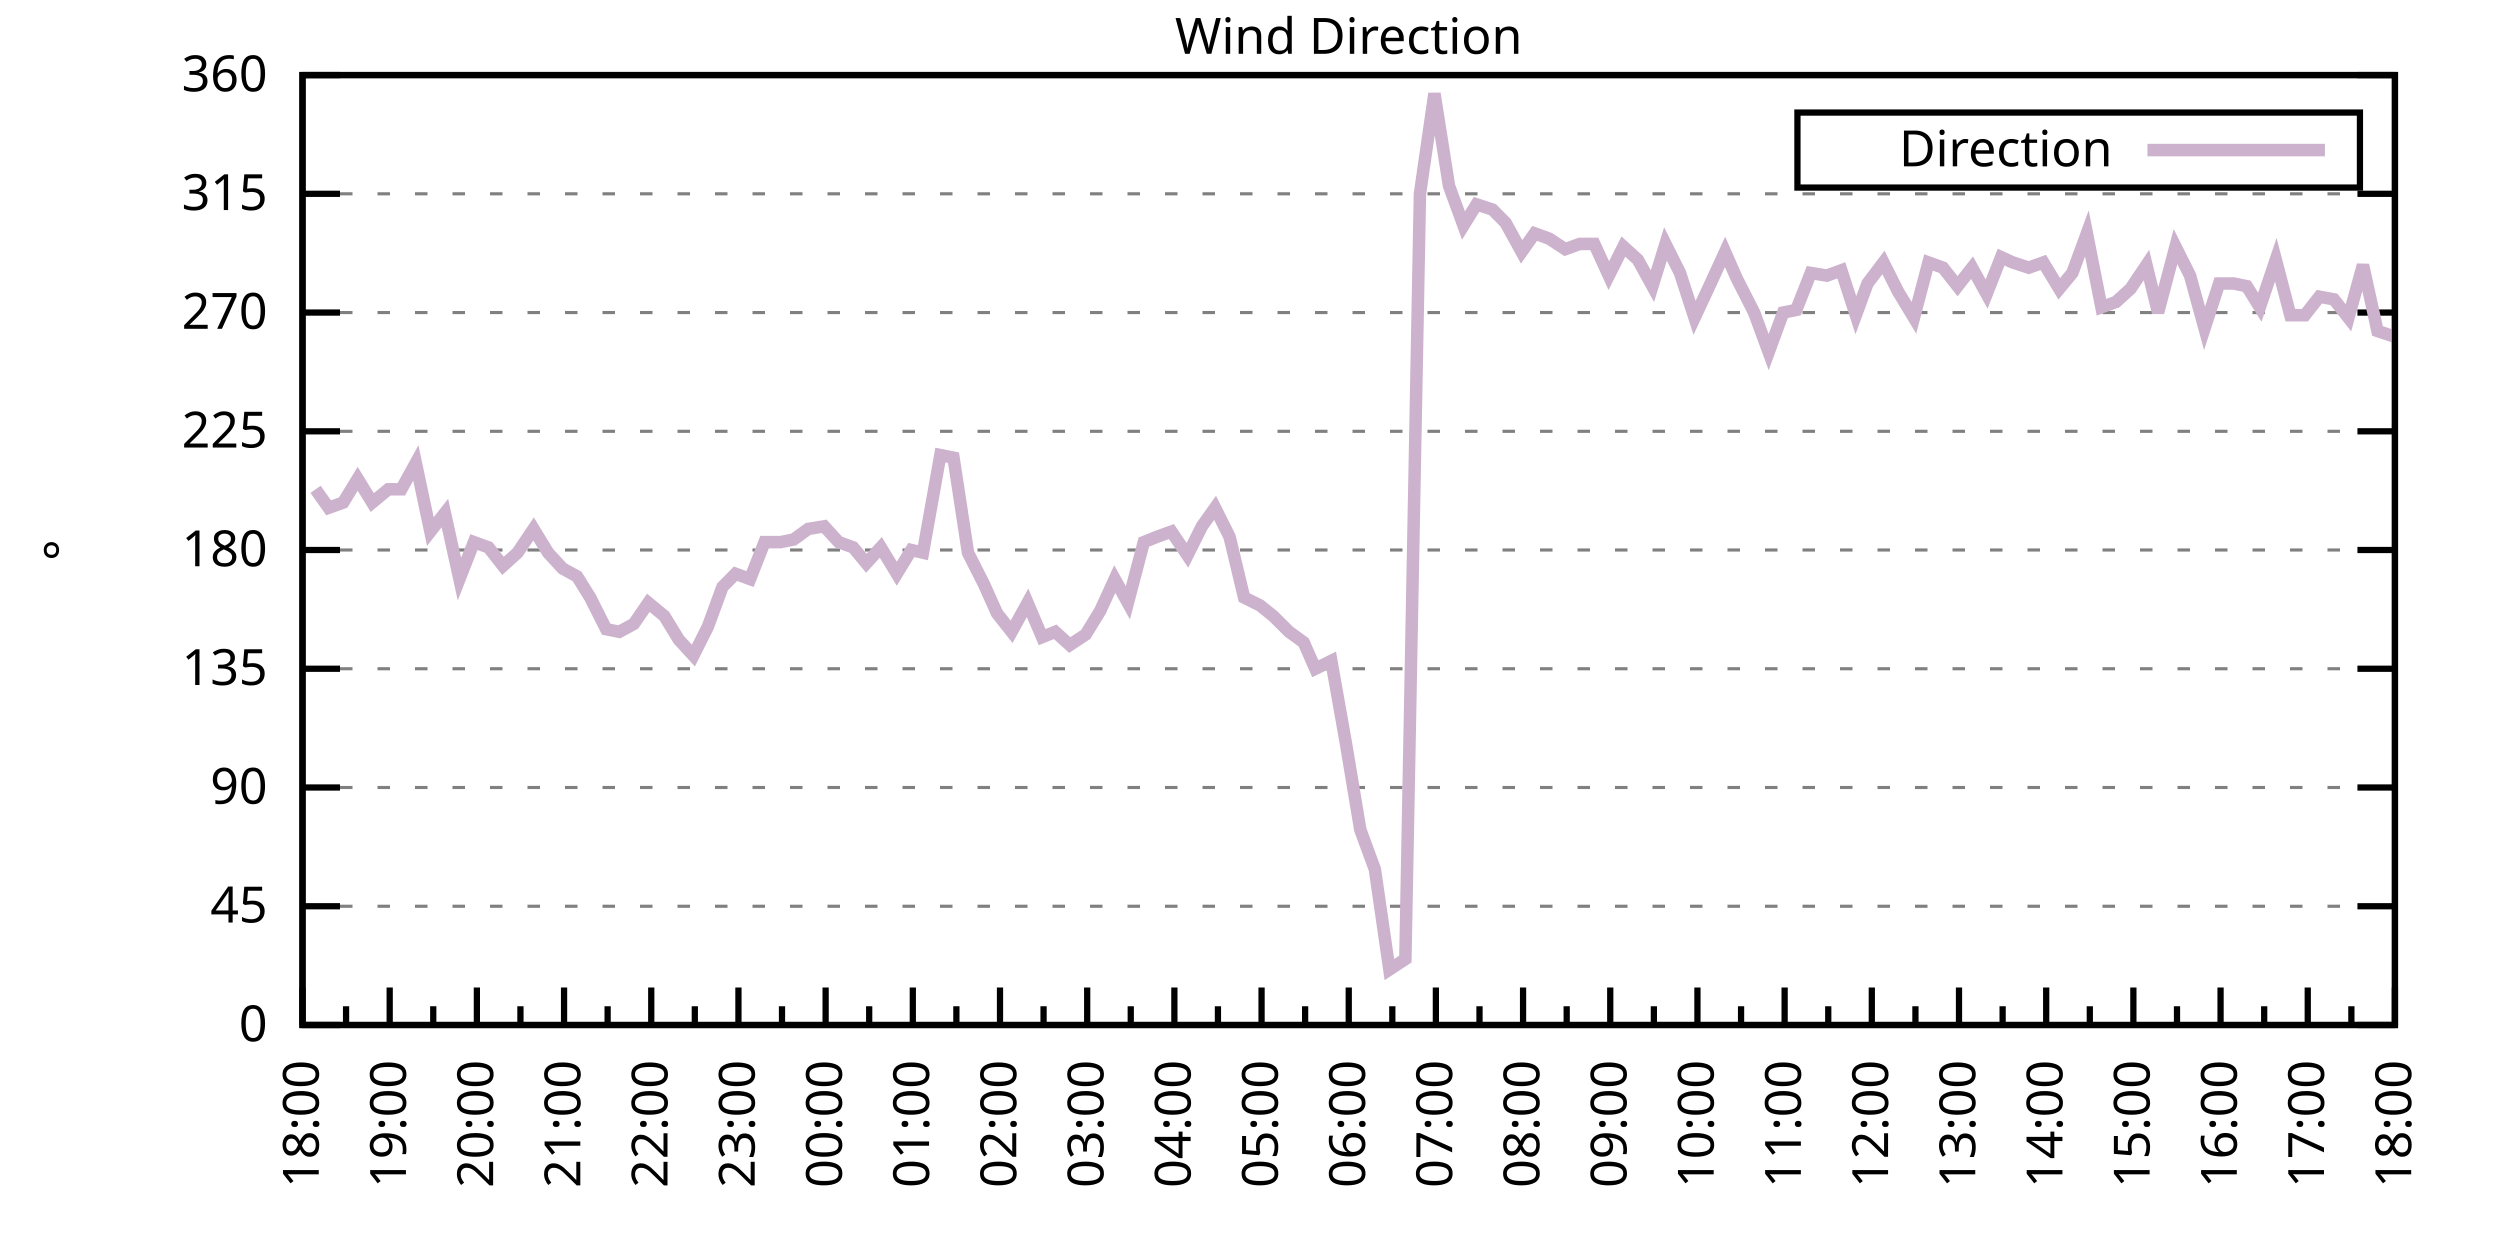
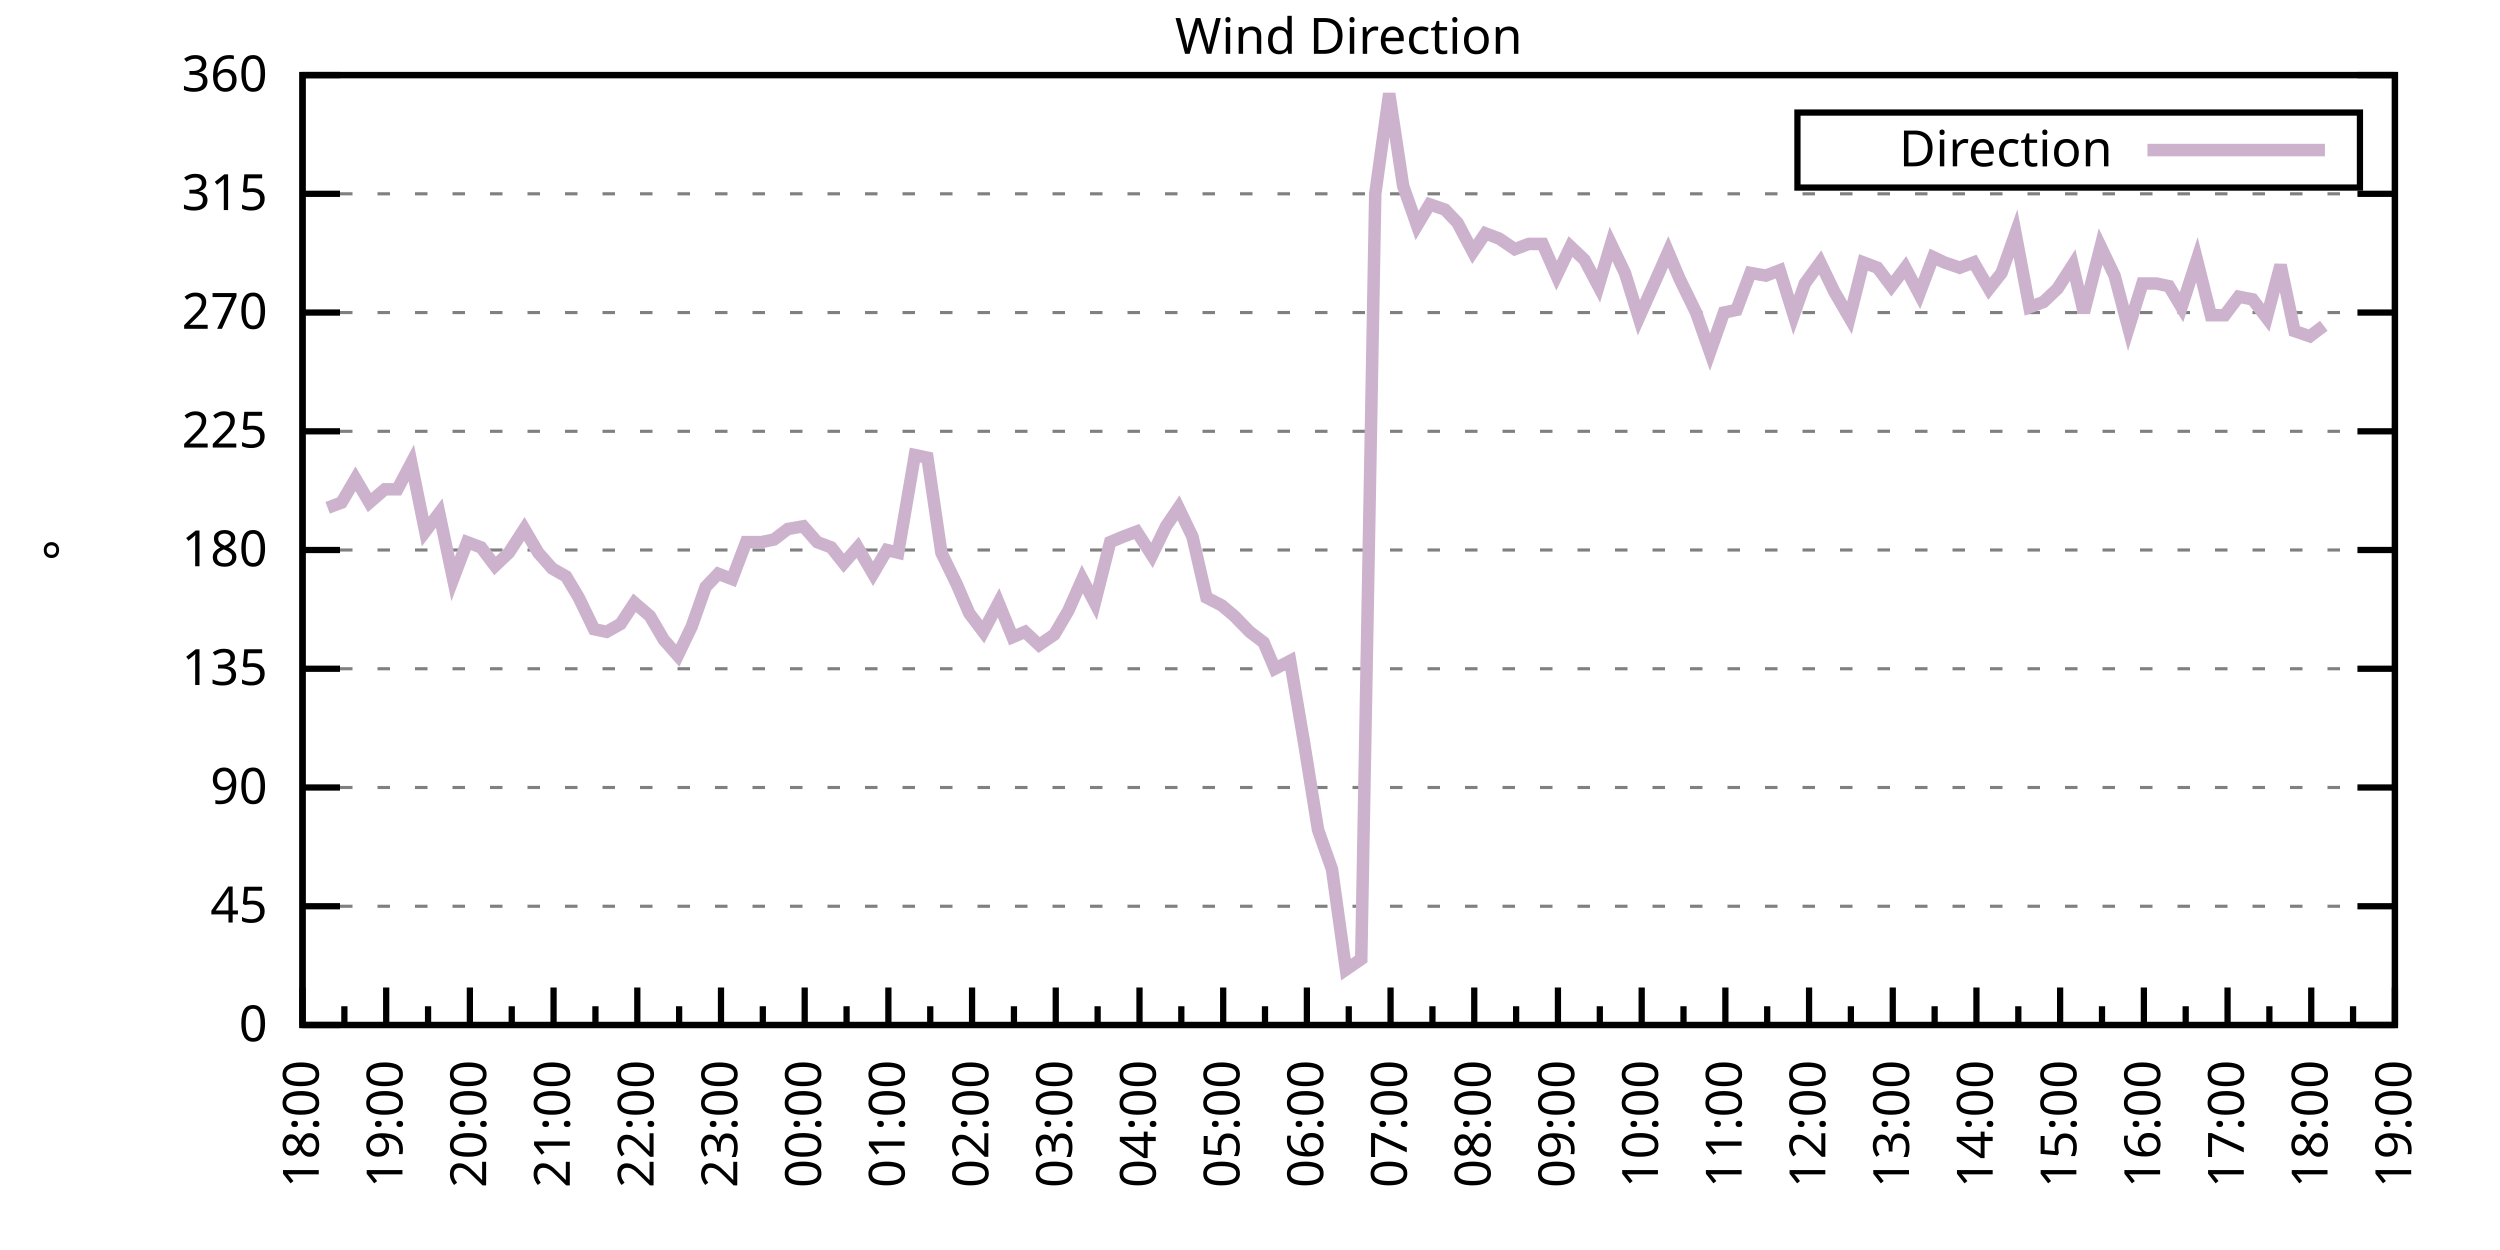
<svg xmlns="http://www.w3.org/2000/svg" xmlns:xlink="http://www.w3.org/1999/xlink" width="400" height="200" viewBox="0 0 400 200">
  <g id="gnuplot_canvas">
    <rect x="0" y="0" width="400" height="200" fill="none" />
    <defs>
      <circle id="gpDot" r="0.5" stroke-width="0.5" stroke="currentColor" />
      <path id="gpPt0" stroke-width="0.333" stroke="currentColor" d="M-1,0 h2 M0,-1 v2" />
      <path id="gpPt1" stroke-width="0.333" stroke="currentColor" d="M-1,-1 L1,1 M1,-1 L-1,1" />
      <path id="gpPt2" stroke-width="0.333" stroke="currentColor" d="M-1,0 L1,0 M0,-1 L0,1 M-1,-1 L1,1 M-1,1 L1,-1" />
      <rect id="gpPt3" stroke-width="0.333" stroke="currentColor" x="-1" y="-1" width="2" height="2" />
      <rect id="gpPt4" stroke-width="0.333" stroke="currentColor" fill="currentColor" x="-1" y="-1" width="2" height="2" />
      <circle id="gpPt5" stroke-width="0.333" stroke="currentColor" cx="0" cy="0" r="1" />
      <use xlink:href="#gpPt5" id="gpPt6" fill="currentColor" stroke="none" />
      <path id="gpPt7" stroke-width="0.333" stroke="currentColor" d="M0,-1.33 L-1.33,0.67 L1.33,0.67 z" />
      <use xlink:href="#gpPt7" id="gpPt8" fill="currentColor" stroke="none" />
      <use xlink:href="#gpPt7" id="gpPt9" stroke="currentColor" transform="rotate(180)" />
      <use xlink:href="#gpPt9" id="gpPt10" fill="currentColor" stroke="none" />
      <use xlink:href="#gpPt3" id="gpPt11" stroke="currentColor" transform="rotate(45)" />
      <use xlink:href="#gpPt11" id="gpPt12" fill="currentColor" stroke="none" />
      <path id="gpPt13" stroke-width="0.333" stroke="currentColor" d="M0,1.330 L1.265,0.411 L0.782,-1.067 L-0.782,-1.076 L-1.265,0.411 z" />
      <use xlink:href="#gpPt13" id="gpPt14" fill="currentColor" stroke="none" />
      <filter id="textbox" filterUnits="objectBoundingBox" x="0" y="0" height="1" width="1">
        <feFlood flood-color="white" flood-opacity="1" result="bgnd" />
        <feComposite in="SourceGraphic" in2="bgnd" operator="atop" />
      </filter>
      <filter id="greybox" filterUnits="objectBoundingBox" x="0" y="0" height="1" width="1">
        <feFlood flood-color="lightgrey" flood-opacity="1" result="grey" />
        <feComposite in="SourceGraphic" in2="grey" operator="atop" />
      </filter>
    </defs>
    <g fill="none" color="white" stroke="currentColor" stroke-width="1.00" stroke-linecap="butt" stroke-linejoin="miter">
</g>
    <g fill="none" color="black" stroke="currentColor" stroke-width="1.00" stroke-linecap="butt" stroke-linejoin="miter">
      <g stroke="none" shape-rendering="crispEdges">
        <polygon fill="rgb(255, 255, 255)" points="48.40,164.00 383.18,164.00 383.18,12.02 48.40,12.02 " />
      </g>
    </g>
    <g fill="none" color="black" stroke="currentColor" stroke-width="1.00" stroke-linecap="butt" stroke-linejoin="miter">
</g>
    <g fill="none" color="black" stroke="black" stroke-width="0.50" stroke-linecap="butt" stroke-linejoin="miter">
</g>
    <g fill="none" color="gray" stroke="currentColor" stroke-width="0.50" stroke-linecap="butt" stroke-linejoin="miter">
      <path stroke="gray" stroke-dasharray="2,4" class="gridline" d="M48.40,164.00 L383.19,164.00  " />
    </g>
    <g fill="none" color="gray" stroke="gray" stroke-width="1.00" stroke-linecap="butt" stroke-linejoin="miter">
</g>
    <g fill="none" color="black" stroke="currentColor" stroke-width="1.00" stroke-linecap="butt" stroke-linejoin="miter">
      <path stroke="black" d="M48.40,164.00 L54.40,164.00 M383.19,164.00 L377.19,164.00  " />
      <g transform="translate(42.80,166.60)" stroke="none" fill="black" font-family="Sans" font-size="8.00" text-anchor="end">
        <text>
          <tspan font-family="Sans"> 0</tspan>
        </text>
      </g>
    </g>
    <g fill="none" color="black" stroke="currentColor" stroke-width="1.00" stroke-linecap="butt" stroke-linejoin="miter">
</g>
    <g fill="none" color="black" stroke="black" stroke-width="0.50" stroke-linecap="butt" stroke-linejoin="miter">
</g>
    <g fill="none" color="gray" stroke="currentColor" stroke-width="0.50" stroke-linecap="butt" stroke-linejoin="miter">
      <path stroke="gray" stroke-dasharray="2,4" class="gridline" d="M48.40,145.00 L383.19,145.00  " />
    </g>
    <g fill="none" color="gray" stroke="gray" stroke-width="1.00" stroke-linecap="butt" stroke-linejoin="miter">
</g>
    <g fill="none" color="black" stroke="currentColor" stroke-width="1.00" stroke-linecap="butt" stroke-linejoin="miter">
      <path stroke="black" d="M48.40,145.00 L54.40,145.00 M383.19,145.00 L377.19,145.00  " />
      <g transform="translate(42.80,147.60)" stroke="none" fill="black" font-family="Sans" font-size="8.00" text-anchor="end">
        <text>
          <tspan font-family="Sans"> 45</tspan>
        </text>
      </g>
    </g>
    <g fill="none" color="black" stroke="currentColor" stroke-width="1.00" stroke-linecap="butt" stroke-linejoin="miter">
</g>
    <g fill="none" color="black" stroke="black" stroke-width="0.50" stroke-linecap="butt" stroke-linejoin="miter">
</g>
    <g fill="none" color="gray" stroke="currentColor" stroke-width="0.50" stroke-linecap="butt" stroke-linejoin="miter">
      <path stroke="gray" stroke-dasharray="2,4" class="gridline" d="M48.40,126.00 L383.19,126.00  " />
    </g>
    <g fill="none" color="gray" stroke="gray" stroke-width="1.00" stroke-linecap="butt" stroke-linejoin="miter">
</g>
    <g fill="none" color="black" stroke="currentColor" stroke-width="1.00" stroke-linecap="butt" stroke-linejoin="miter">
      <path stroke="black" d="M48.40,126.00 L54.40,126.00 M383.19,126.00 L377.19,126.00  " />
      <g transform="translate(42.80,128.60)" stroke="none" fill="black" font-family="Sans" font-size="8.00" text-anchor="end">
        <text>
          <tspan font-family="Sans"> 90</tspan>
        </text>
      </g>
    </g>
    <g fill="none" color="black" stroke="currentColor" stroke-width="1.00" stroke-linecap="butt" stroke-linejoin="miter">
</g>
    <g fill="none" color="black" stroke="black" stroke-width="0.50" stroke-linecap="butt" stroke-linejoin="miter">
</g>
    <g fill="none" color="gray" stroke="currentColor" stroke-width="0.50" stroke-linecap="butt" stroke-linejoin="miter">
      <path stroke="gray" stroke-dasharray="2,4" class="gridline" d="M48.40,107.00 L383.19,107.00  " />
    </g>
    <g fill="none" color="gray" stroke="gray" stroke-width="1.00" stroke-linecap="butt" stroke-linejoin="miter">
</g>
    <g fill="none" color="black" stroke="currentColor" stroke-width="1.00" stroke-linecap="butt" stroke-linejoin="miter">
      <path stroke="black" d="M48.40,107.00 L54.40,107.00 M383.19,107.00 L377.19,107.00  " />
      <g transform="translate(42.80,109.60)" stroke="none" fill="black" font-family="Sans" font-size="8.00" text-anchor="end">
        <text>
          <tspan font-family="Sans"> 135</tspan>
        </text>
      </g>
    </g>
    <g fill="none" color="black" stroke="currentColor" stroke-width="1.00" stroke-linecap="butt" stroke-linejoin="miter">
</g>
    <g fill="none" color="black" stroke="black" stroke-width="0.50" stroke-linecap="butt" stroke-linejoin="miter">
</g>
    <g fill="none" color="gray" stroke="currentColor" stroke-width="0.50" stroke-linecap="butt" stroke-linejoin="miter">
      <path stroke="gray" stroke-dasharray="2,4" class="gridline" d="M48.40,88.00 L383.19,88.00  " />
    </g>
    <g fill="none" color="gray" stroke="gray" stroke-width="1.00" stroke-linecap="butt" stroke-linejoin="miter">
</g>
    <g fill="none" color="black" stroke="currentColor" stroke-width="1.00" stroke-linecap="butt" stroke-linejoin="miter">
      <path stroke="black" d="M48.40,88.00 L54.40,88.00 M383.19,88.00 L377.19,88.00  " />
      <g transform="translate(42.80,90.60)" stroke="none" fill="black" font-family="Sans" font-size="8.00" text-anchor="end">
        <text>
          <tspan font-family="Sans"> 180</tspan>
        </text>
      </g>
    </g>
    <g fill="none" color="black" stroke="currentColor" stroke-width="1.00" stroke-linecap="butt" stroke-linejoin="miter">
</g>
    <g fill="none" color="black" stroke="black" stroke-width="0.50" stroke-linecap="butt" stroke-linejoin="miter">
</g>
    <g fill="none" color="gray" stroke="currentColor" stroke-width="0.50" stroke-linecap="butt" stroke-linejoin="miter">
      <path stroke="gray" stroke-dasharray="2,4" class="gridline" d="M48.40,69.01 L383.19,69.01  " />
    </g>
    <g fill="none" color="gray" stroke="gray" stroke-width="1.00" stroke-linecap="butt" stroke-linejoin="miter">
</g>
    <g fill="none" color="black" stroke="currentColor" stroke-width="1.00" stroke-linecap="butt" stroke-linejoin="miter">
      <path stroke="black" d="M48.40,69.01 L54.40,69.01 M383.19,69.01 L377.19,69.01  " />
      <g transform="translate(42.80,71.61)" stroke="none" fill="black" font-family="Sans" font-size="8.00" text-anchor="end">
        <text>
          <tspan font-family="Sans"> 225</tspan>
        </text>
      </g>
    </g>
    <g fill="none" color="black" stroke="currentColor" stroke-width="1.00" stroke-linecap="butt" stroke-linejoin="miter">
</g>
    <g fill="none" color="black" stroke="black" stroke-width="0.50" stroke-linecap="butt" stroke-linejoin="miter">
</g>
    <g fill="none" color="gray" stroke="currentColor" stroke-width="0.50" stroke-linecap="butt" stroke-linejoin="miter">
      <path stroke="gray" stroke-dasharray="2,4" class="gridline" d="M48.40,50.01 L383.19,50.01  " />
    </g>
    <g fill="none" color="gray" stroke="gray" stroke-width="1.00" stroke-linecap="butt" stroke-linejoin="miter">
</g>
    <g fill="none" color="black" stroke="currentColor" stroke-width="1.00" stroke-linecap="butt" stroke-linejoin="miter">
      <path stroke="black" d="M48.40,50.01 L54.40,50.01 M383.19,50.01 L377.19,50.01  " />
      <g transform="translate(42.80,52.61)" stroke="none" fill="black" font-family="Sans" font-size="8.00" text-anchor="end">
        <text>
          <tspan font-family="Sans"> 270</tspan>
        </text>
      </g>
    </g>
    <g fill="none" color="black" stroke="currentColor" stroke-width="1.00" stroke-linecap="butt" stroke-linejoin="miter">
</g>
    <g fill="none" color="black" stroke="black" stroke-width="0.50" stroke-linecap="butt" stroke-linejoin="miter">
</g>
    <g fill="none" color="gray" stroke="currentColor" stroke-width="0.50" stroke-linecap="butt" stroke-linejoin="miter">
      <path stroke="gray" stroke-dasharray="2,4" class="gridline" d="M48.40,31.01 L383.19,31.01  " />
    </g>
    <g fill="none" color="gray" stroke="gray" stroke-width="1.00" stroke-linecap="butt" stroke-linejoin="miter">
</g>
    <g fill="none" color="black" stroke="currentColor" stroke-width="1.00" stroke-linecap="butt" stroke-linejoin="miter">
      <path stroke="black" d="M48.40,31.01 L54.40,31.01 M383.19,31.01 L377.19,31.01  " />
      <g transform="translate(42.80,33.61)" stroke="none" fill="black" font-family="Sans" font-size="8.00" text-anchor="end">
        <text>
          <tspan font-family="Sans"> 315</tspan>
        </text>
      </g>
    </g>
    <g fill="none" color="black" stroke="currentColor" stroke-width="1.00" stroke-linecap="butt" stroke-linejoin="miter">
</g>
    <g fill="none" color="black" stroke="black" stroke-width="0.50" stroke-linecap="butt" stroke-linejoin="miter">
</g>
    <g fill="none" color="gray" stroke="currentColor" stroke-width="0.50" stroke-linecap="butt" stroke-linejoin="miter">
      <path stroke="gray" stroke-dasharray="2,4" class="gridline" d="M48.40,12.01 L383.19,12.01  " />
    </g>
    <g fill="none" color="gray" stroke="gray" stroke-width="1.00" stroke-linecap="butt" stroke-linejoin="miter">
</g>
    <g fill="none" color="black" stroke="currentColor" stroke-width="1.00" stroke-linecap="butt" stroke-linejoin="miter">
      <path stroke="black" d="M48.40,12.01 L54.40,12.01 M383.19,12.01 L377.19,12.01  " />
      <g transform="translate(42.80,14.61)" stroke="none" fill="black" font-family="Sans" font-size="8.00" text-anchor="end">
        <text>
          <tspan font-family="Sans"> 360</tspan>
        </text>
      </g>
    </g>
    <g fill="none" color="black" stroke="currentColor" stroke-width="1.00" stroke-linecap="butt" stroke-linejoin="miter">
      <path stroke="black" d="M48.40,164.00 L48.40,158.00  " />
      <g transform="translate(51.00,169.60) rotate(270)" stroke="none" fill="black" font-family="Sans" font-size="8.00" text-anchor="end">
        <text>
          <tspan font-family="Sans">18:00</tspan>
        </text>
      </g>
    </g>
    <g fill="none" color="black" stroke="currentColor" stroke-width="1.00" stroke-linecap="butt" stroke-linejoin="miter">
-       <path stroke="black" d="M55.37,164.00 L55.37,161.00 M62.35,164.00 L62.35,158.00  " />
-       <g transform="translate(64.95,169.60) rotate(270)" stroke="none" fill="black" font-family="Sans" font-size="8.00" text-anchor="end">
+       <path stroke="black" d="M55.10,164.00 L55.10,161.00 M61.79,164.00 L61.79,158.00  " />
+       <g transform="translate(64.39,169.60) rotate(270)" stroke="none" fill="black" font-family="Sans" font-size="8.00" text-anchor="end">
        <text>
          <tspan font-family="Sans">19:00</tspan>
        </text>
      </g>
    </g>
    <g fill="none" color="black" stroke="currentColor" stroke-width="1.00" stroke-linecap="butt" stroke-linejoin="miter">
-       <path stroke="black" d="M69.32,164.00 L69.32,161.00 M76.30,164.00 L76.30,158.00  " />
-       <g transform="translate(78.90,169.60) rotate(270)" stroke="none" fill="black" font-family="Sans" font-size="8.00" text-anchor="end">
+       <path stroke="black" d="M68.49,164.00 L68.49,161.00 M75.18,164.00 L75.18,158.00  " />
+       <g transform="translate(77.78,169.60) rotate(270)" stroke="none" fill="black" font-family="Sans" font-size="8.00" text-anchor="end">
        <text>
          <tspan font-family="Sans">20:00</tspan>
        </text>
      </g>
    </g>
    <g fill="none" color="black" stroke="currentColor" stroke-width="1.00" stroke-linecap="butt" stroke-linejoin="miter">
-       <path stroke="black" d="M83.27,164.00 L83.27,161.00 M90.25,164.00 L90.25,158.00  " />
-       <g transform="translate(92.85,169.60) rotate(270)" stroke="none" fill="black" font-family="Sans" font-size="8.00" text-anchor="end">
+       <path stroke="black" d="M81.88,164.00 L81.88,161.00 M88.57,164.00 L88.57,158.00  " />
+       <g transform="translate(91.17,169.60) rotate(270)" stroke="none" fill="black" font-family="Sans" font-size="8.00" text-anchor="end">
        <text>
          <tspan font-family="Sans">21:00</tspan>
        </text>
      </g>
    </g>
    <g fill="none" color="black" stroke="currentColor" stroke-width="1.00" stroke-linecap="butt" stroke-linejoin="miter">
-       <path stroke="black" d="M97.22,164.00 L97.22,161.00 M104.20,164.00 L104.20,158.00  " />
-       <g transform="translate(106.80,169.60) rotate(270)" stroke="none" fill="black" font-family="Sans" font-size="8.00" text-anchor="end">
+       <path stroke="black" d="M95.27,164.00 L95.27,161.00 M101.97,164.00 L101.97,158.00  " />
+       <g transform="translate(104.57,169.60) rotate(270)" stroke="none" fill="black" font-family="Sans" font-size="8.00" text-anchor="end">
        <text>
          <tspan font-family="Sans">22:00</tspan>
        </text>
      </g>
    </g>
    <g fill="none" color="black" stroke="currentColor" stroke-width="1.00" stroke-linecap="butt" stroke-linejoin="miter">
-       <path stroke="black" d="M111.17,164.00 L111.17,161.00 M118.15,164.00 L118.15,158.00  " />
-       <g transform="translate(120.75,169.60) rotate(270)" stroke="none" fill="black" font-family="Sans" font-size="8.00" text-anchor="end">
+       <path stroke="black" d="M108.66,164.00 L108.66,161.00 M115.36,164.00 L115.36,158.00  " />
+       <g transform="translate(117.96,169.60) rotate(270)" stroke="none" fill="black" font-family="Sans" font-size="8.00" text-anchor="end">
        <text>
          <tspan font-family="Sans">23:00</tspan>
        </text>
      </g>
    </g>
    <g fill="none" color="black" stroke="currentColor" stroke-width="1.00" stroke-linecap="butt" stroke-linejoin="miter">
-       <path stroke="black" d="M125.12,164.00 L125.12,161.00 M132.10,164.00 L132.10,158.00  " />
-       <g transform="translate(134.70,169.60) rotate(270)" stroke="none" fill="black" font-family="Sans" font-size="8.00" text-anchor="end">
+       <path stroke="black" d="M122.05,164.00 L122.05,161.00 M128.75,164.00 L128.75,158.00  " />
+       <g transform="translate(131.35,169.60) rotate(270)" stroke="none" fill="black" font-family="Sans" font-size="8.00" text-anchor="end">
        <text>
          <tspan font-family="Sans">00:00</tspan>
        </text>
      </g>
    </g>
    <g fill="none" color="black" stroke="currentColor" stroke-width="1.00" stroke-linecap="butt" stroke-linejoin="miter">
-       <path stroke="black" d="M139.07,164.00 L139.07,161.00 M146.05,164.00 L146.05,158.00  " />
-       <g transform="translate(148.65,169.60) rotate(270)" stroke="none" fill="black" font-family="Sans" font-size="8.00" text-anchor="end">
+       <path stroke="black" d="M135.45,164.00 L135.45,161.00 M142.14,164.00 L142.14,158.00  " />
+       <g transform="translate(144.74,169.60) rotate(270)" stroke="none" fill="black" font-family="Sans" font-size="8.00" text-anchor="end">
        <text>
          <tspan font-family="Sans">01:00</tspan>
        </text>
      </g>
    </g>
    <g fill="none" color="black" stroke="currentColor" stroke-width="1.00" stroke-linecap="butt" stroke-linejoin="miter">
-       <path stroke="black" d="M153.02,164.00 L153.02,161.00 M160.00,164.00 L160.00,158.00  " />
-       <g transform="translate(162.60,169.60) rotate(270)" stroke="none" fill="black" font-family="Sans" font-size="8.00" text-anchor="end">
+       <path stroke="black" d="M148.84,164.00 L148.84,161.00 M155.53,164.00 L155.53,158.00  " />
+       <g transform="translate(158.13,169.60) rotate(270)" stroke="none" fill="black" font-family="Sans" font-size="8.00" text-anchor="end">
        <text>
          <tspan font-family="Sans">02:00</tspan>
        </text>
      </g>
    </g>
    <g fill="none" color="black" stroke="currentColor" stroke-width="1.00" stroke-linecap="butt" stroke-linejoin="miter">
-       <path stroke="black" d="M166.97,164.00 L166.97,161.00 M173.95,164.00 L173.95,158.00  " />
-       <g transform="translate(176.55,169.60) rotate(270)" stroke="none" fill="black" font-family="Sans" font-size="8.00" text-anchor="end">
+       <path stroke="black" d="M162.23,164.00 L162.23,161.00 M168.92,164.00 L168.92,158.00  " />
+       <g transform="translate(171.52,169.60) rotate(270)" stroke="none" fill="black" font-family="Sans" font-size="8.00" text-anchor="end">
        <text>
          <tspan font-family="Sans">03:00</tspan>
        </text>
      </g>
    </g>
    <g fill="none" color="black" stroke="currentColor" stroke-width="1.00" stroke-linecap="butt" stroke-linejoin="miter">
-       <path stroke="black" d="M180.92,164.00 L180.92,161.00 M187.90,164.00 L187.90,158.00  " />
-       <g transform="translate(190.50,169.60) rotate(270)" stroke="none" fill="black" font-family="Sans" font-size="8.00" text-anchor="end">
+       <path stroke="black" d="M175.62,164.00 L175.62,161.00 M182.32,164.00 L182.32,158.00  " />
+       <g transform="translate(184.92,169.60) rotate(270)" stroke="none" fill="black" font-family="Sans" font-size="8.00" text-anchor="end">
        <text>
          <tspan font-family="Sans">04:00</tspan>
        </text>
      </g>
    </g>
    <g fill="none" color="black" stroke="currentColor" stroke-width="1.00" stroke-linecap="butt" stroke-linejoin="miter">
-       <path stroke="black" d="M194.87,164.00 L194.87,161.00 M201.85,164.00 L201.85,158.00  " />
-       <g transform="translate(204.45,169.60) rotate(270)" stroke="none" fill="black" font-family="Sans" font-size="8.00" text-anchor="end">
+       <path stroke="black" d="M189.01,164.00 L189.01,161.00 M195.71,164.00 L195.71,158.00  " />
+       <g transform="translate(198.31,169.60) rotate(270)" stroke="none" fill="black" font-family="Sans" font-size="8.00" text-anchor="end">
        <text>
          <tspan font-family="Sans">05:00</tspan>
        </text>
      </g>
    </g>
    <g fill="none" color="black" stroke="currentColor" stroke-width="1.00" stroke-linecap="butt" stroke-linejoin="miter">
-       <path stroke="black" d="M208.82,164.00 L208.82,161.00 M215.80,164.00 L215.80,158.00  " />
-       <g transform="translate(218.40,169.60) rotate(270)" stroke="none" fill="black" font-family="Sans" font-size="8.00" text-anchor="end">
+       <path stroke="black" d="M202.40,164.00 L202.40,161.00 M209.10,164.00 L209.10,158.00  " />
+       <g transform="translate(211.70,169.60) rotate(270)" stroke="none" fill="black" font-family="Sans" font-size="8.00" text-anchor="end">
        <text>
          <tspan font-family="Sans">06:00</tspan>
        </text>
      </g>
    </g>
    <g fill="none" color="black" stroke="currentColor" stroke-width="1.00" stroke-linecap="butt" stroke-linejoin="miter">
-       <path stroke="black" d="M222.77,164.00 L222.77,161.00 M229.74,164.00 L229.74,158.00  " />
-       <g transform="translate(232.34,169.60) rotate(270)" stroke="none" fill="black" font-family="Sans" font-size="8.00" text-anchor="end">
+       <path stroke="black" d="M215.80,164.00 L215.80,161.00 M222.49,164.00 L222.49,158.00  " />
+       <g transform="translate(225.09,169.60) rotate(270)" stroke="none" fill="black" font-family="Sans" font-size="8.00" text-anchor="end">
        <text>
          <tspan font-family="Sans">07:00</tspan>
        </text>
      </g>
    </g>
    <g fill="none" color="black" stroke="currentColor" stroke-width="1.00" stroke-linecap="butt" stroke-linejoin="miter">
-       <path stroke="black" d="M236.72,164.00 L236.72,161.00 M243.69,164.00 L243.69,158.00  " />
-       <g transform="translate(246.29,169.60) rotate(270)" stroke="none" fill="black" font-family="Sans" font-size="8.00" text-anchor="end">
+       <path stroke="black" d="M229.19,164.00 L229.19,161.00 M235.88,164.00 L235.88,158.00  " />
+       <g transform="translate(238.48,169.60) rotate(270)" stroke="none" fill="black" font-family="Sans" font-size="8.00" text-anchor="end">
        <text>
          <tspan font-family="Sans">08:00</tspan>
        </text>
      </g>
    </g>
    <g fill="none" color="black" stroke="currentColor" stroke-width="1.00" stroke-linecap="butt" stroke-linejoin="miter">
-       <path stroke="black" d="M250.67,164.00 L250.67,161.00 M257.64,164.00 L257.64,158.00  " />
-       <g transform="translate(260.24,169.60) rotate(270)" stroke="none" fill="black" font-family="Sans" font-size="8.00" text-anchor="end">
+       <path stroke="black" d="M242.58,164.00 L242.58,161.00 M249.27,164.00 L249.27,158.00  " />
+       <g transform="translate(251.87,169.60) rotate(270)" stroke="none" fill="black" font-family="Sans" font-size="8.00" text-anchor="end">
        <text>
          <tspan font-family="Sans">09:00</tspan>
        </text>
      </g>
    </g>
    <g fill="none" color="black" stroke="currentColor" stroke-width="1.00" stroke-linecap="butt" stroke-linejoin="miter">
-       <path stroke="black" d="M264.62,164.00 L264.62,161.00 M271.59,164.00 L271.59,158.00  " />
-       <g transform="translate(274.19,169.60) rotate(270)" stroke="none" fill="black" font-family="Sans" font-size="8.00" text-anchor="end">
+       <path stroke="black" d="M255.97,164.00 L255.97,161.00 M262.67,164.00 L262.67,158.00  " />
+       <g transform="translate(265.27,169.60) rotate(270)" stroke="none" fill="black" font-family="Sans" font-size="8.00" text-anchor="end">
        <text>
          <tspan font-family="Sans">10:00</tspan>
        </text>
      </g>
    </g>
    <g fill="none" color="black" stroke="currentColor" stroke-width="1.00" stroke-linecap="butt" stroke-linejoin="miter">
-       <path stroke="black" d="M278.57,164.00 L278.57,161.00 M285.54,164.00 L285.54,158.00  " />
-       <g transform="translate(288.14,169.60) rotate(270)" stroke="none" fill="black" font-family="Sans" font-size="8.00" text-anchor="end">
+       <path stroke="black" d="M269.36,164.00 L269.36,161.00 M276.06,164.00 L276.06,158.00  " />
+       <g transform="translate(278.66,169.60) rotate(270)" stroke="none" fill="black" font-family="Sans" font-size="8.00" text-anchor="end">
        <text>
          <tspan font-family="Sans">11:00</tspan>
        </text>
      </g>
    </g>
    <g fill="none" color="black" stroke="currentColor" stroke-width="1.00" stroke-linecap="butt" stroke-linejoin="miter">
-       <path stroke="black" d="M292.52,164.00 L292.52,161.00 M299.49,164.00 L299.49,158.00  " />
-       <g transform="translate(302.09,169.60) rotate(270)" stroke="none" fill="black" font-family="Sans" font-size="8.00" text-anchor="end">
+       <path stroke="black" d="M282.75,164.00 L282.75,161.00 M289.45,164.00 L289.45,158.00  " />
+       <g transform="translate(292.05,169.60) rotate(270)" stroke="none" fill="black" font-family="Sans" font-size="8.00" text-anchor="end">
        <text>
          <tspan font-family="Sans">12:00</tspan>
        </text>
      </g>
    </g>
    <g fill="none" color="black" stroke="currentColor" stroke-width="1.00" stroke-linecap="butt" stroke-linejoin="miter">
-       <path stroke="black" d="M306.47,164.00 L306.47,161.00 M313.44,164.00 L313.44,158.00  " />
-       <g transform="translate(316.04,169.60) rotate(270)" stroke="none" fill="black" font-family="Sans" font-size="8.00" text-anchor="end">
+       <path stroke="black" d="M296.14,164.00 L296.14,161.00 M302.84,164.00 L302.84,158.00  " />
+       <g transform="translate(305.44,169.60) rotate(270)" stroke="none" fill="black" font-family="Sans" font-size="8.00" text-anchor="end">
        <text>
          <tspan font-family="Sans">13:00</tspan>
        </text>
      </g>
    </g>
    <g fill="none" color="black" stroke="currentColor" stroke-width="1.00" stroke-linecap="butt" stroke-linejoin="miter">
-       <path stroke="black" d="M320.42,164.00 L320.42,161.00 M327.39,164.00 L327.39,158.00  " />
-       <g transform="translate(329.99,169.60) rotate(270)" stroke="none" fill="black" font-family="Sans" font-size="8.00" text-anchor="end">
+       <path stroke="black" d="M309.54,164.00 L309.54,161.00 M316.23,164.00 L316.23,158.00  " />
+       <g transform="translate(318.83,169.60) rotate(270)" stroke="none" fill="black" font-family="Sans" font-size="8.00" text-anchor="end">
        <text>
          <tspan font-family="Sans">14:00</tspan>
        </text>
      </g>
    </g>
    <g fill="none" color="black" stroke="currentColor" stroke-width="1.00" stroke-linecap="butt" stroke-linejoin="miter">
-       <path stroke="black" d="M334.37,164.00 L334.37,161.00 M341.34,164.00 L341.34,158.00  " />
-       <g transform="translate(343.94,169.60) rotate(270)" stroke="none" fill="black" font-family="Sans" font-size="8.00" text-anchor="end">
+       <path stroke="black" d="M322.93,164.00 L322.93,161.00 M329.62,164.00 L329.62,158.00  " />
+       <g transform="translate(332.22,169.60) rotate(270)" stroke="none" fill="black" font-family="Sans" font-size="8.00" text-anchor="end">
        <text>
          <tspan font-family="Sans">15:00</tspan>
        </text>
      </g>
    </g>
    <g fill="none" color="black" stroke="currentColor" stroke-width="1.00" stroke-linecap="butt" stroke-linejoin="miter">
-       <path stroke="black" d="M348.32,164.00 L348.32,161.00 M355.29,164.00 L355.29,158.00  " />
-       <g transform="translate(357.89,169.60) rotate(270)" stroke="none" fill="black" font-family="Sans" font-size="8.00" text-anchor="end">
+       <path stroke="black" d="M336.32,164.00 L336.32,161.00 M343.02,164.00 L343.02,158.00  " />
+       <g transform="translate(345.62,169.60) rotate(270)" stroke="none" fill="black" font-family="Sans" font-size="8.00" text-anchor="end">
        <text>
          <tspan font-family="Sans">16:00</tspan>
        </text>
      </g>
    </g>
    <g fill="none" color="black" stroke="currentColor" stroke-width="1.00" stroke-linecap="butt" stroke-linejoin="miter">
-       <path stroke="black" d="M362.27,164.00 L362.27,161.00 M369.24,164.00 L369.24,158.00  " />
-       <g transform="translate(371.84,169.60) rotate(270)" stroke="none" fill="black" font-family="Sans" font-size="8.00" text-anchor="end">
+       <path stroke="black" d="M349.71,164.00 L349.71,161.00 M356.41,164.00 L356.41,158.00  " />
+       <g transform="translate(359.01,169.60) rotate(270)" stroke="none" fill="black" font-family="Sans" font-size="8.00" text-anchor="end">
        <text>
          <tspan font-family="Sans">17:00</tspan>
        </text>
      </g>
    </g>
    <g fill="none" color="black" stroke="currentColor" stroke-width="1.00" stroke-linecap="butt" stroke-linejoin="miter">
-       <path stroke="black" d="M376.22,164.00 L376.22,161.00 M383.19,164.00 L383.19,158.00  " />
+       <path stroke="black" d="M363.10,164.00 L363.10,161.00 M369.80,164.00 L369.80,158.00  " />
+       <g transform="translate(372.40,169.60) rotate(270)" stroke="none" fill="black" font-family="Sans" font-size="8.00" text-anchor="end">
+         <text>
+           <tspan font-family="Sans">18:00</tspan>
+         </text>
+       </g>
+     </g>
+     <g fill="none" color="black" stroke="currentColor" stroke-width="1.00" stroke-linecap="butt" stroke-linejoin="miter">
+       <path stroke="black" d="M376.49,164.00 L376.49,161.00 M383.19,164.00 L383.19,158.00  " />
      <g transform="translate(385.79,169.60) rotate(270)" stroke="none" fill="black" font-family="Sans" font-size="8.00" text-anchor="end">
        <text>
-           <tspan font-family="Sans">18:00</tspan>
+           <tspan font-family="Sans">19:00</tspan>
        </text>
      </g>
    </g>
    <g fill="none" color="black" stroke="currentColor" stroke-width="1.00" stroke-linecap="butt" stroke-linejoin="miter">
</g>
    <g fill="none" color="black" stroke="currentColor" stroke-width="1.00" stroke-linecap="butt" stroke-linejoin="miter">
      <path stroke="black" d="M48.40,12.01 L48.40,164.00 L383.19,164.00 L383.19,12.01 L48.40,12.01 Z  " />
    </g>
    <g fill="none" color="black" stroke="currentColor" stroke-width="1.00" stroke-linecap="butt" stroke-linejoin="miter">
      <g transform="translate(12.80,88.01) rotate(270)" stroke="none" fill="black" font-family="Sans" font-size="8.00" text-anchor="middle">
        <text>
          <tspan font-family="Sans">°</tspan>
        </text>
      </g>
    </g>
    <g fill="none" color="black" stroke="currentColor" stroke-width="1.00" stroke-linecap="butt" stroke-linejoin="miter">
</g>
    <g fill="none" color="black" stroke="currentColor" stroke-width="1.00" stroke-linecap="butt" stroke-linejoin="miter">
      <path stroke="black" d="M287.59,30.01 L287.59,18.01 L377.59,18.01 L377.59,30.01 L287.59,30.01 Z  " />
    </g>
    <g id="Wind_direction_plot_1">
      <g fill="none" color="white" stroke="black" stroke-width="2.00" stroke-linecap="butt" stroke-linejoin="miter">
</g>
      <g fill="none" color="black" stroke="currentColor" stroke-width="2.00" stroke-linecap="butt" stroke-linejoin="miter">
        <g transform="translate(337.99,26.61)" stroke="none" fill="black" font-family="Sans" font-size="8.00" text-anchor="end">
          <text>
            <tspan font-family="Sans">Direction</tspan>
          </text>
        </g>
      </g>
      <g fill="none" color="black" stroke="currentColor" stroke-width="2.00" stroke-linecap="butt" stroke-linejoin="miter">
-         <path stroke="rgb(204, 178, 204)" d="M343.59,24.01 L371.99,24.01 M50.49,78.29 L52.58,81.25 L54.91,80.41 L57.23,76.61 L59.56,80.41 L62.12,78.29   L64.21,78.29 L66.53,74.07 L68.86,85.05 L71.18,82.09 L73.51,92.65 L75.83,86.74 L78.16,87.58 L80.48,90.54   L82.81,88.43 L85.37,84.63 L87.69,88.43 L90.02,90.96 L92.34,92.23 L94.43,95.60 L96.99,100.67 L99.08,101.09   L101.41,99.83 L103.73,96.45 L106.29,98.56 L108.62,102.36 L110.94,104.89 L113.27,100.25 L115.59,93.92 L117.68,91.80   L120.01,92.65 L122.33,86.74 L124.89,86.74 L126.98,86.32 L129.31,84.63 L131.87,84.21 L134.19,86.74 L136.51,87.58   L138.61,90.12 L140.93,87.58 L143.49,91.80 L145.81,88.00 L147.67,88.43 L150.46,72.81 L152.56,73.23 L154.88,88.43   L157.44,93.49 L159.53,98.14 L161.86,101.09 L164.41,96.45 L166.74,101.94 L168.83,101.09 L171.16,103.20 L173.71,101.52   L176.04,97.72 L178.36,92.65 L180.46,96.45 L183.01,86.74 L185.11,85.89 L187.43,85.05 L189.99,88.85 L192.31,84.21   L194.41,81.25 L196.73,85.89 L199.06,95.60 L201.61,96.87 L203.71,98.56 L206.26,101.09 L208.59,102.78 L210.45,107.00   L213.01,105.74 L215.33,118.83 L217.65,132.76 L219.98,139.09 L222.30,155.13 L224.86,153.45 L227.19,31.01 L229.51,14.97   L231.84,29.74 L234.16,36.08 L236.25,32.70 L238.81,33.54 L240.90,35.65 L243.46,40.30 L245.55,37.34 L247.88,38.19   L250.44,39.87 L252.76,39.03 L255.09,39.03 L257.41,44.10 L259.74,39.45 L262.06,41.56 L264.39,45.79 L266.48,39.03   L268.80,43.67 L271.13,50.85 L273.69,45.36 L276.01,40.30 L277.87,44.52 L280.66,50.01 L282.99,56.34 L285.31,50.01   L287.40,49.59 L289.73,43.67 L292.29,44.10 L294.61,43.25 L296.94,50.43 L298.80,45.36 L301.35,41.99 L303.68,46.63   L306.23,50.85 L308.56,41.99 L310.88,42.83 L313.21,45.79 L315.53,42.83 L317.86,47.05 L320.18,41.14 L322.04,41.99   L324.60,42.83 L326.93,41.99 L329.48,46.21 L331.58,43.67 L333.90,37.34 L336.23,49.16 L338.55,48.32 L340.88,46.21   L343.43,42.41 L345.29,50.01 L348.08,39.45 L350.41,44.10 L352.73,52.54 L355.06,45.36 L357.38,45.36 L359.48,45.79   L361.57,49.16 L364.13,41.56 L366.45,50.43 L368.78,50.43 L371.10,47.47 L373.43,47.90 L375.75,50.85 L378.08,42.41   L380.40,52.96 L382.96,53.81  " />
+         <path stroke="rgb(204, 178, 204)" d="M343.59,24.01 L371.99,24.01 M52.42,81.25 L54.65,80.41 L56.88,76.61 L59.11,80.41 L61.57,78.29 L63.58,78.29   L65.81,74.07 L68.04,85.05 L70.27,82.09 L72.50,92.65 L74.74,86.74 L76.97,87.58 L79.20,90.54 L81.43,88.43   L83.89,84.63 L86.12,88.43 L88.35,90.96 L90.58,92.23 L92.59,95.60 L95.05,100.67 L97.06,101.09 L99.29,99.83   L101.52,96.45 L103.98,98.56 L106.21,102.36 L108.44,104.89 L110.67,100.25 L112.90,93.92 L114.91,91.80 L117.14,92.65   L119.38,86.74 L121.83,86.74 L123.84,86.32 L126.07,84.63 L128.53,84.21 L130.76,86.74 L132.99,87.58 L135.00,90.12   L137.23,87.58 L139.69,91.80 L141.92,88.00 L143.70,88.43 L146.38,72.81 L148.39,73.23 L150.62,88.43 L153.08,93.49   L155.09,98.14 L157.32,101.09 L159.77,96.45 L162.01,101.94 L164.01,101.09 L166.25,103.20 L168.70,101.52 L170.93,97.72   L173.17,92.65 L175.17,96.45 L177.63,86.74 L179.64,85.89 L181.87,85.05 L184.32,88.85 L186.56,84.21 L188.57,81.25   L190.80,85.89 L193.03,95.60 L195.48,96.87 L197.49,98.56 L199.95,101.09 L202.18,102.78 L203.97,107.00 L206.42,105.74   L208.65,118.83 L210.88,132.76 L213.12,139.09 L215.35,155.13 L217.80,153.45 L220.04,31.01 L222.27,14.97 L224.50,29.74   L226.73,36.08 L228.74,32.70 L231.20,33.54 L233.20,35.65 L235.66,40.30 L237.67,37.34 L239.90,38.19 L242.36,39.87   L244.59,39.03 L246.82,39.03 L249.05,44.10 L251.28,39.45 L253.51,41.56 L255.75,45.79 L257.76,39.03 L259.99,43.67   L262.22,50.85 L264.67,45.36 L266.91,40.30 L268.69,44.52 L271.37,50.01 L273.60,56.34 L275.83,50.01 L277.84,49.59   L280.07,43.67 L282.53,44.10 L284.76,43.25 L286.99,50.43 L288.78,45.36 L291.23,41.99 L293.47,46.63 L295.92,50.85   L298.15,41.99 L300.39,42.83 L302.62,45.79 L304.85,42.83 L307.08,47.05 L309.31,41.14 L311.10,41.99 L313.55,42.83   L315.79,41.99 L318.24,46.21 L320.25,43.67 L322.48,37.34 L324.71,49.16 L326.95,48.32 L329.18,46.21 L331.63,42.41   L333.42,50.01 L336.10,39.45 L338.33,44.10 L340.56,52.54 L342.79,45.36 L345.02,45.36 L347.03,45.79 L349.04,49.16   L351.50,41.56 L353.73,50.43 L355.96,50.43 L358.19,47.47 L360.42,47.90 L362.66,50.85 L364.89,42.41 L367.12,52.96   L369.58,53.81 L371.81,52.12  " />
      </g>
    </g>
    <g fill="none" color="black" stroke="currentColor" stroke-width="2.00" stroke-linecap="butt" stroke-linejoin="miter">
</g>
    <g fill="none" color="black" stroke="black" stroke-width="1.00" stroke-linecap="butt" stroke-linejoin="miter">
</g>
    <g fill="none" color="black" stroke="currentColor" stroke-width="1.00" stroke-linecap="butt" stroke-linejoin="miter">
      <path stroke="black" d="M48.40,12.01 L48.40,164.00 L383.19,164.00 L383.19,12.01 L48.40,12.01 Z  " />
    </g>
    <g fill="none" color="black" stroke="currentColor" stroke-width="1.00" stroke-linecap="butt" stroke-linejoin="miter">
      <g transform="translate(215.79,8.61)" stroke="none" fill="black" font-family="Sans" font-size="8.00" text-anchor="middle">
        <text>
          <tspan font-family="Sans">Wind Direction</tspan>
        </text>
      </g>
    </g>
    <g fill="none" color="black" stroke="currentColor" stroke-width="1.00" stroke-linecap="butt" stroke-linejoin="miter">
</g>
  </g>
</svg>
